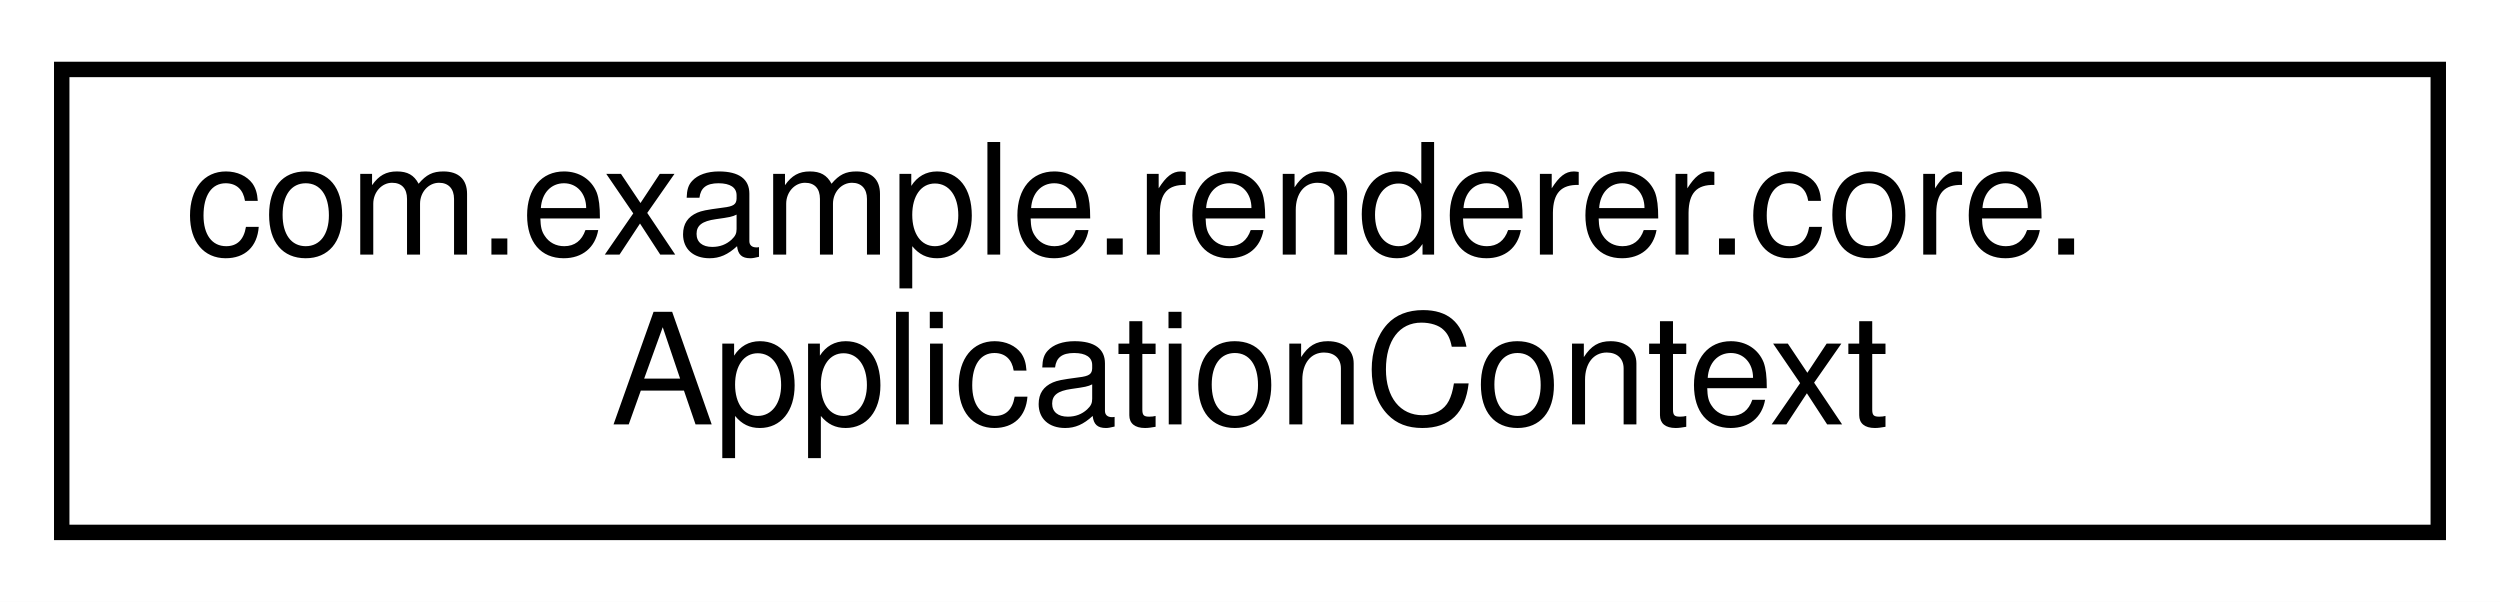
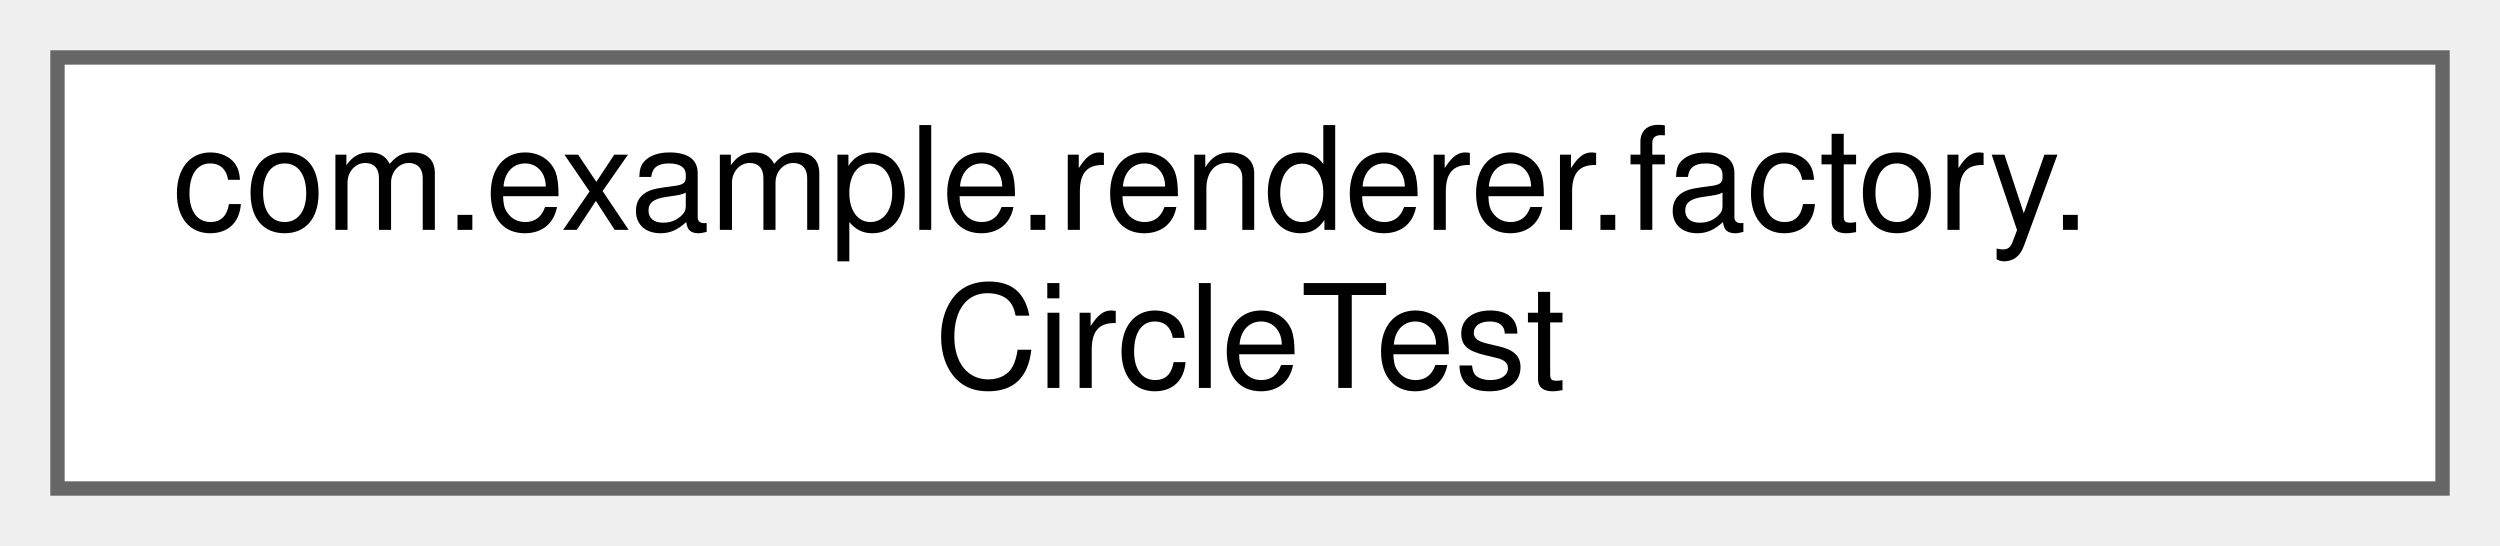
- <svg xmlns="http://www.w3.org/2000/svg" xmlns:xlink="http://www.w3.org/1999/xlink" width="162pt" height="39pt" viewBox="0.00 0.00 162.00 39.00">
-   <g id="graph0" class="graph" transform="scale(1 1) rotate(0) translate(4 35)">
-     <polygon fill="white" stroke="transparent" points="-4,4 -4,-35 158,-35 158,4 -4,4" />
-     <g id="node1" class="node">
-       <g id="a_node1">
-         <a xlink:href="classcom_1_1example_1_1renderer_1_1core_1_1ApplicationContext.html" target="_top" xlink:title=" ">
-           <polygon fill="white" stroke="black" points="0,-0.5 0,-30.5 154,-30.5 154,-0.5 0,-0.5" />
-           <text text-anchor="start" x="8" y="-18.5" font-family="Helvetica,sans-Serif" font-size="10.00">com.example.renderer.core.</text>
-           <text text-anchor="middle" x="77" y="-7.5" font-family="Helvetica,sans-Serif" font-size="10.00">ApplicationContext</text>
+ <svg xmlns="http://www.w3.org/2000/svg" xmlns:xlink="http://www.w3.org/1999/xlink" width="174pt" height="38pt" viewBox="0.00 0.00 174.00 38.00">
+   <g id="graph0" class="graph" transform="scale(1 1) rotate(0) translate(4 34)">
+     <g id="Node000000" class="node">
+       <g id="a_Node000000">
+         <a xlink:href="classcom_1_1example_1_1renderer_1_1factory_1_1CircleTest.html" target="_top" xlink:title=" ">
+           <polygon fill="white" stroke="#666666" points="166,-30 0,-30 0,0 166,0 166,-30" />
+           <text text-anchor="start" x="8" y="-18" font-family="Helvetica,sans-Serif" font-size="10.00">com.example.renderer.factory.</text>
+           <text text-anchor="middle" x="83" y="-7" font-family="Helvetica,sans-Serif" font-size="10.00">CircleTest</text>
        </a>
      </g>
    </g>
  </g>
</svg>
